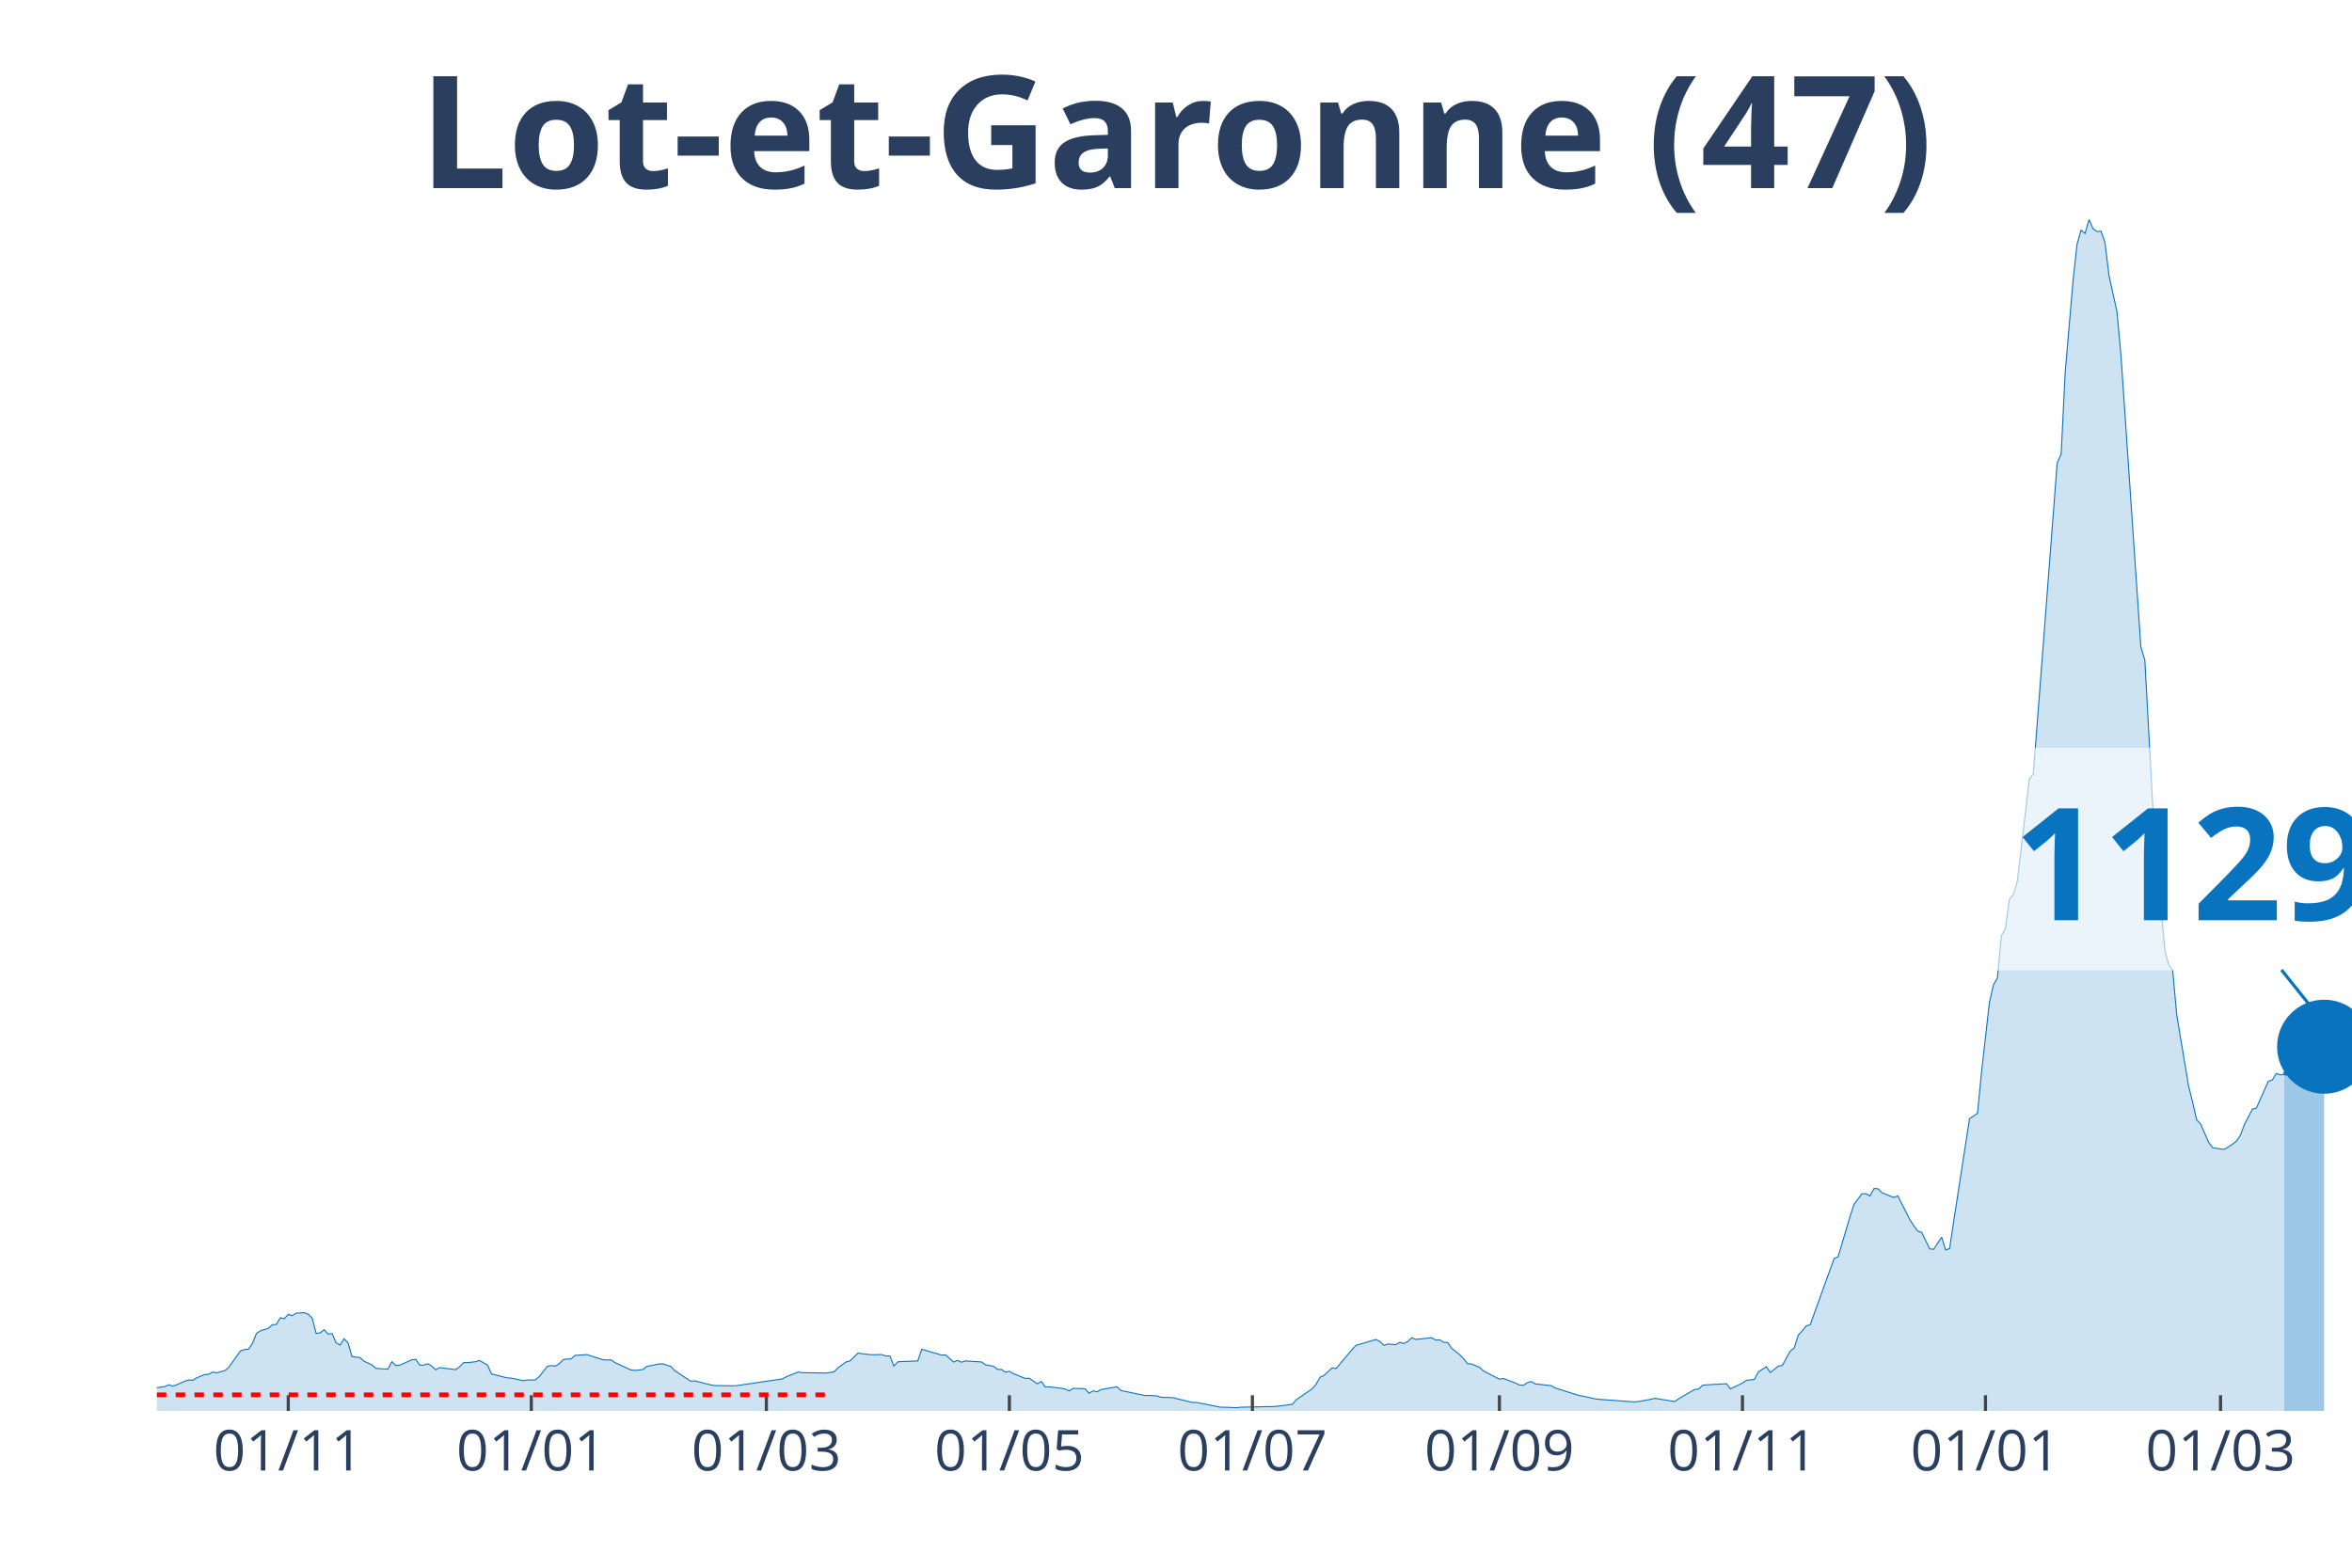
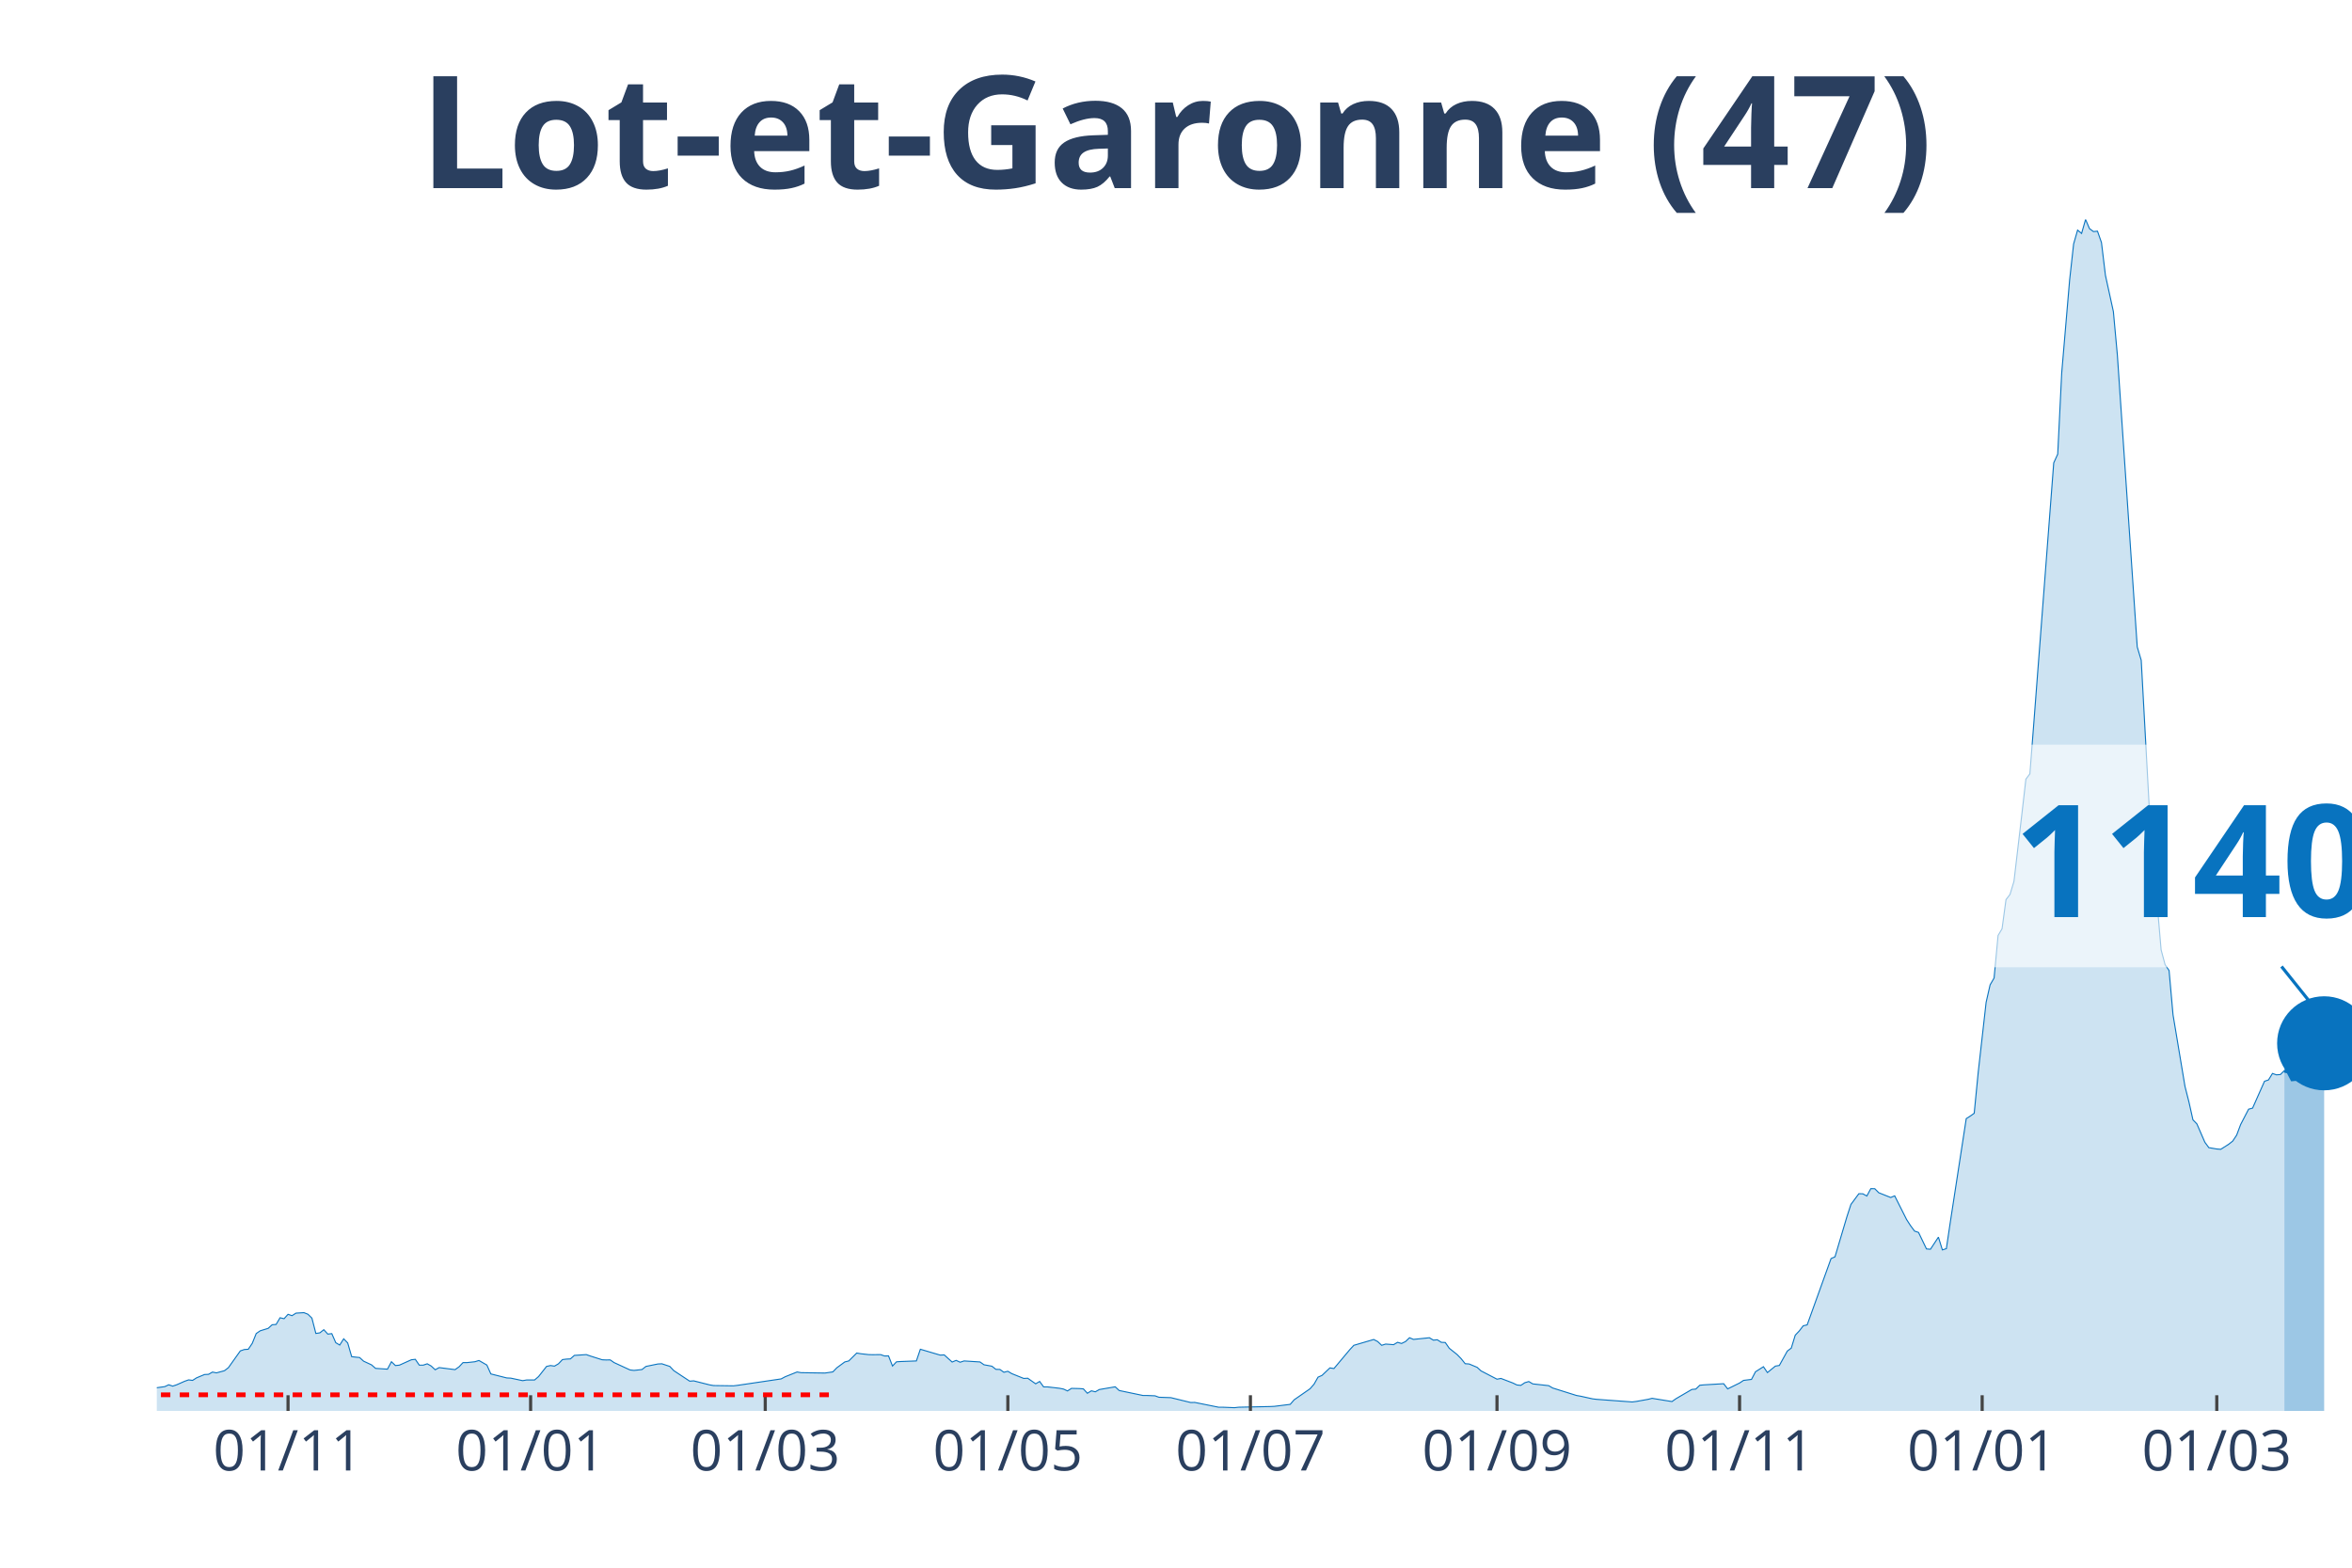
<svg xmlns="http://www.w3.org/2000/svg" class="main-svg" width="1125" height="750" style="" viewBox="0 0 750 500">
  <rect x="0" y="0" width="750" height="500" style="fill: rgb(0, 0, 0); fill-opacity: 0;" />
-   <defs id="defs-e4fae5">
+   <defs id="defs-aa49cf">
    <g class="clips">
-       <clipPath id="clipe4fae5xyplot" class="plotclip">
+       <clipPath id="clipaa49cfxyplot" class="plotclip">
        <rect width="700" height="380" />
      </clipPath>
-       <clipPath class="axesclip" id="clipe4fae5x">
+       <clipPath class="axesclip" id="clipaa49cfx">
        <rect x="50" y="0" width="700" height="500" />
      </clipPath>
-       <clipPath class="axesclip" id="clipe4fae5y">
+       <clipPath class="axesclip" id="clipaa49cfy">
        <rect x="0" y="70" width="750" height="380" />
      </clipPath>
-       <clipPath class="axesclip" id="clipe4fae5xy">
+       <clipPath class="axesclip" id="clipaa49cfxy">
        <rect x="50" y="70" width="700" height="380" />
      </clipPath>
    </g>
    <g class="gradients" />
  </defs>
  <g class="bglayer">
    <rect class="bg" x="50" y="70" width="700" height="380" style="fill: rgb(0, 0, 0); fill-opacity: 0; stroke-width: 0;" />
  </g>
  <g class="layer-below">
    <g class="imagelayer" />
    <g class="shapelayer" />
  </g>
  <g class="cartesianlayer">
    <g class="subplot xy">
      <g class="layer-subplot">
        <g class="shapelayer" />
        <g class="imagelayer" />
      </g>
      <g class="gridlayer">
        <g class="x">
-           <path class="xgrid crisp" transform="translate(91.92,0)" d="M0,70v380" style="stroke: rgb(255, 255, 255); stroke-opacity: 1; stroke-width: 1px;" />
-           <path class="xgrid crisp" transform="translate(169.42,0)" d="M0,70v380" style="stroke: rgb(255, 255, 255); stroke-opacity: 1; stroke-width: 1px;" />
-           <path class="xgrid crisp" transform="translate(244.37,0)" d="M0,70v380" style="stroke: rgb(255, 255, 255); stroke-opacity: 1; stroke-width: 1px;" />
-           <path class="xgrid crisp" transform="translate(321.87,0)" d="M0,70v380" style="stroke: rgb(255, 255, 255); stroke-opacity: 1; stroke-width: 1px;" />
-           <path class="xgrid crisp" transform="translate(399.36,0)" d="M0,70v380" style="stroke: rgb(255, 255, 255); stroke-opacity: 1; stroke-width: 1px;" />
-           <path class="xgrid crisp" transform="translate(478.13,0)" d="M0,70v380" style="stroke: rgb(255, 255, 255); stroke-opacity: 1; stroke-width: 1px;" />
-           <path class="xgrid crisp" transform="translate(555.63,0)" d="M0,70v380" style="stroke: rgb(255, 255, 255); stroke-opacity: 1; stroke-width: 1px;" />
-           <path class="xgrid crisp" transform="translate(633.12,0)" d="M0,70v380" style="stroke: rgb(255, 255, 255); stroke-opacity: 1; stroke-width: 1px;" />
-           <path class="xgrid crisp" transform="translate(708.08,0)" d="M0,70v380" style="stroke: rgb(255, 255, 255); stroke-opacity: 1; stroke-width: 1px;" />
+           <path class="xgrid crisp" transform="translate(91.85,0)" d="M0,70v380" style="stroke: rgb(255, 255, 255); stroke-opacity: 1; stroke-width: 1px;" />
+           <path class="xgrid crisp" transform="translate(169.2,0)" d="M0,70v380" style="stroke: rgb(255, 255, 255); stroke-opacity: 1; stroke-width: 1px;" />
+           <path class="xgrid crisp" transform="translate(244.02,0)" d="M0,70v380" style="stroke: rgb(255, 255, 255); stroke-opacity: 1; stroke-width: 1px;" />
+           <path class="xgrid crisp" transform="translate(321.38,0)" d="M0,70v380" style="stroke: rgb(255, 255, 255); stroke-opacity: 1; stroke-width: 1px;" />
+           <path class="xgrid crisp" transform="translate(398.73,0)" d="M0,70v380" style="stroke: rgb(255, 255, 255); stroke-opacity: 1; stroke-width: 1px;" />
+           <path class="xgrid crisp" transform="translate(477.36,0)" d="M0,70v380" style="stroke: rgb(255, 255, 255); stroke-opacity: 1; stroke-width: 1px;" />
+           <path class="xgrid crisp" transform="translate(554.71,0)" d="M0,70v380" style="stroke: rgb(255, 255, 255); stroke-opacity: 1; stroke-width: 1px;" />
+           <path class="xgrid crisp" transform="translate(632.07,0)" d="M0,70v380" style="stroke: rgb(255, 255, 255); stroke-opacity: 1; stroke-width: 1px;" />
+           <path class="xgrid crisp" transform="translate(706.88,0)" d="M0,70v380" style="stroke: rgb(255, 255, 255); stroke-opacity: 1; stroke-width: 1px;" />
        </g>
        <g class="y" />
      </g>
      <g class="zerolinelayer" />
      <path class="xlines-below" />
      <path class="ylines-below" />
      <g class="overlines-below" />
      <g class="xaxislayer-below" />
      <g class="yaxislayer-below" />
      <g class="overaxes-below" />
-       <g class="plot" transform="translate(50, 70)" clip-path="url('#clipe4fae5xyplot')">
+       <g class="plot" transform="translate(50, 70)" clip-path="url('#clipaa49cfxyplot')">
        <g class="scatterlayer mlayer">
-           <g class="trace scatter traceadf2bb" style="stroke-miterlimit: 2;">
+           <g class="trace scatter trace4eaa56" style="stroke-miterlimit: 2;">
            <g class="fills">
              <g>
-                 <path class="js-fill" d="M678.4,380L-172.78,380L-172.78,379.81L-58.44,378.91L-57.17,378.47L-45.74,374.8L-44.46,374.99L-39.38,374.9L-38.11,374.55L-30.49,373.03L-29.22,373.21L-13.97,373.9L-12.7,373.09L-7.62,373.37L-6.35,373.34L-2.54,373.03L-1.27,372.78L2.54,372.25L3.81,371.66L5.08,372.09L6.35,371.66L8.89,370.54L10.16,370.1L11.43,370.26L12.7,369.45L15.25,368.39L16.52,368.33L17.79,367.61L19.06,367.86L21.6,367.18L22.87,366.21L26.68,360.86L27.95,360.42L29.22,360.33L30.49,358.46L31.76,355.32L33.03,354.45L35.57,353.67L36.84,352.52L38.11,352.42L39.38,350.28L40.65,350.59L41.92,349.19L43.19,349.62L44.46,348.81L47.01,348.66L48.28,349.16L49.55,350.4L50.82,355.29L52.09,355.1L53.36,354.1L54.63,355.5L55.9,355.35L57.17,358.24L58.44,358.99L59.71,357L60.98,358.31L62.25,362.69L63.52,362.85L64.79,362.97L66.06,364.13L68.6,365.31L69.87,366.43L73.68,366.68L74.95,364.31L76.23,365.53L77.5,365.4L81.31,363.69L82.58,363.54L83.85,365.4L85.12,365.4L86.39,364.97L87.66,365.68L88.93,366.87L90.2,366.18L95.28,366.83L96.55,365.93L97.82,364.59L99.09,364.59L101.63,364.31L102.9,363.91L105.44,365.37L106.72,368.2L111.8,369.48L113.07,369.54L116.88,370.35L118.15,370.13L120.69,370.13L121.96,369.04L124.5,365.81L125.77,365.53L127.04,365.71L128.31,364.97L129.58,363.63L130.85,363.47L132.12,363.41L133.39,362.29L137.21,362.04L138.48,362.48L142.29,363.69L143.56,363.75L144.83,363.72L146.1,364.59L151.18,366.93L152.45,367.08L154.99,366.8L156.26,365.81L160.07,365.03L161.34,364.97L163.88,365.81L165.15,367.15L170.24,370.51L171.51,370.41L176.59,371.69L177.86,371.91L184.21,372L185.48,371.85L199.46,369.79L200.73,369.11L204.54,367.58L205.81,367.8L213.43,367.92L214.7,367.74L215.97,367.55L217.24,366.24L219.78,364.38L221.05,364.06L223.59,361.54L224.86,361.76L227.4,362.04L228.68,362.07L231.22,362.04L232.49,362.48L233.76,362.45L235.03,365.68L236.3,364.34L237.57,364.25L242.65,364.06L243.92,360.33L250.27,362.2L251.54,362.13L254.08,364.41L255.35,363.88L256.62,364.47L257.89,364.06L262.98,364.38L264.25,365.28L266.79,365.74L268.06,366.74L269.33,366.77L270.6,367.67L271.87,367.36L273.14,368.11L276.95,369.64L278.22,369.57L280.76,371.35L282.03,370.6L283.3,372.34L284.57,372.34L288.38,372.78L289.66,373.03L290.93,373.62L292.2,372.81L294.74,372.87L296.01,372.97L297.28,374.37L298.55,373.59L299.82,373.9L301.09,373.18L306.17,372.31L307.44,373.49L315.06,375.08L316.33,375.08L318.87,375.18L320.15,375.64L323.96,375.77L325.23,376.08L330.31,377.32L331.58,377.29L339.2,378.82L340.47,378.82L344.28,378.97L345.55,378.82L355.72,378.6L356.99,378.54L362.07,377.91L363.34,376.45L368.42,372.93L369.69,371.47L370.96,369.23L372.23,368.67L374.77,366.27L376.04,366.49L381.13,360.45L382.4,359.08L388.75,357.22L390.02,357.87L391.29,359.08L392.56,358.68L395.1,358.87L396.37,358.12L397.64,358.49L398.91,357.87L400.18,356.66L401.45,357.19L406.53,356.66L407.8,357.43L409.07,357.31L410.34,358.12L411.62,358.18L412.89,360.02L415.43,362.04L416.7,363.35L417.97,364.94L419.24,365.03L421.78,366.09L423.05,367.24L428.13,369.88L429.4,369.64L433.21,371.1L434.48,371.72L435.75,371.85L437.02,371L438.29,370.63L439.56,371.38L444.65,371.94L445.92,372.69L453.54,375.08L454.81,375.3L458.62,376.14L459.89,376.3L471.32,377.14L472.6,376.98L476.41,376.3L477.68,375.98L484.03,377.01L485.3,376.11L490.38,373.15L491.65,373.03L492.92,371.81L494.19,371.69L500.54,371.32L501.81,372.97L505.63,371.1L506.9,370.26L509.44,369.95L510.71,367.52L513.25,365.9L514.52,367.77L517.06,365.71L518.33,365.5L520.87,360.92L522.14,359.96L523.41,355.85L524.68,354.51L525.95,352.86L527.22,352.55L534.85,331.41L536.12,330.85L539.93,318.03L541.2,314.14L543.74,310.72L545.01,310.75L546.28,311.46L547.55,309.1L548.82,309.13L550.09,310.41L553.9,311.93L555.17,311.4L558.98,318.96L560.25,320.93L561.52,322.64L562.79,323.07L565.34,328.33L566.61,328.43L569.15,324.57L570.42,328.64L571.69,328.24L572.96,319.71L578.04,286.78L579.31,285.97L580.58,285.07L581.85,272.06L584.39,249.68L585.66,244.11L586.93,241.93L588.2,228.36L589.47,226.21L590.74,216.91L592.01,215.29L593.28,211.09L595.83,189.46L597.1,178.5L598.37,176.82L599.64,160.48L604.72,94.18L605.99,77.62L607.26,74.85L608.53,48.96L611.07,19.27L612.34,7.81L613.61,3.39L614.88,4.45L616.15,0L617.42,2.93L618.69,3.86L619.96,3.73L621.23,7.35L622.5,17.83L625.05,29.38L626.32,43.23L632.67,136.33L633.94,140.59L636.48,187.21L637.75,203.31L640.29,232.94L641.56,237.67L642.83,239.53L644.1,253.67L647.91,276.48L649.18,281.49L650.45,287.16L651.72,288.46L654.26,294.31L655.54,296.03L658.08,296.46L659.35,296.56L661.89,294.94L663.16,293.94L664.43,292.04L665.7,288.65L668.24,283.76L669.51,283.42L673.32,274.86L674.59,274.43L675.86,272.37L677.13,272.81L678.4,272.71" style="fill: rgb(8, 115, 191); fill-opacity: 0.2; stroke-width: 0;" />
+                 <path class="js-fill" d="M678.44,380L-172.46,380L-172.46,379.81L-58.33,378.91L-57.07,378.47L-45.65,374.8L-44.38,374.99L-39.31,374.9L-38.04,374.55L-30.43,373.03L-29.17,373.21L-13.95,373.9L-12.68,373.09L-7.61,373.37L-6.34,373.34L-2.54,373.03L-1.27,372.78L2.54,372.25L3.8,371.66L5.07,372.09L6.34,371.66L8.88,370.54L10.14,370.1L11.41,370.26L12.68,369.45L15.22,368.39L16.49,368.33L17.75,367.61L19.02,367.86L21.56,367.18L22.83,366.21L26.63,360.86L27.9,360.42L29.17,360.33L30.43,358.46L31.7,355.32L32.97,354.45L35.51,353.67L36.78,352.52L38.04,352.42L39.31,350.28L40.58,350.59L41.85,349.19L43.12,349.62L44.38,348.81L46.92,348.66L48.19,349.16L49.46,350.4L50.72,355.29L51.99,355.1L53.26,354.1L54.53,355.5L55.8,355.35L57.07,358.24L58.33,358.99L59.6,357L60.87,358.31L62.14,362.69L63.41,362.85L64.67,362.97L65.94,364.13L68.48,365.31L69.75,366.43L73.55,366.68L74.82,364.31L76.09,365.53L77.36,365.4L81.16,363.69L82.43,363.54L83.7,365.4L84.96,365.4L86.23,364.97L87.5,365.68L88.77,366.87L90.04,366.18L95.11,366.83L96.38,365.93L97.64,364.59L98.91,364.59L101.45,364.31L102.72,363.91L105.25,365.37L106.52,368.2L111.59,369.48L112.86,369.54L116.67,370.35L117.93,370.13L120.47,370.13L121.74,369.04L124.28,365.81L125.54,365.53L126.81,365.71L128.08,364.97L129.35,363.63L130.62,363.47L131.88,363.41L133.15,362.29L136.96,362.04L138.22,362.48L142.03,363.69L143.3,363.75L144.57,363.72L145.83,364.59L150.91,366.93L152.17,367.08L154.71,366.8L155.98,365.81L159.78,365.03L161.05,364.97L163.59,365.81L164.86,367.15L169.93,370.51L171.2,370.41L176.27,371.69L177.54,371.91L183.88,372L185.14,371.85L199.09,369.79L200.36,369.11L204.17,367.58L205.43,367.8L213.04,367.92L214.31,367.74L215.58,367.55L216.85,366.24L219.38,364.38L220.65,364.06L223.19,361.54L224.46,361.76L226.99,362.04L228.26,362.07L230.8,362.04L232.07,362.48L233.33,362.45L234.6,365.68L235.87,364.34L237.14,364.25L242.21,364.06L243.48,360.33L249.82,362.2L251.09,362.13L253.62,364.41L254.89,363.88L256.16,364.47L257.43,364.06L262.5,364.38L263.77,365.28L266.3,365.74L267.57,366.74L268.84,366.77L270.11,367.67L271.38,367.36L272.64,368.11L276.45,369.64L277.72,369.57L280.25,371.35L281.52,370.6L282.79,372.34L284.06,372.34L287.86,372.78L289.13,373.03L290.4,373.62L291.67,372.81L294.2,372.87L295.47,372.97L296.74,374.37L298.01,373.59L299.28,373.9L300.54,373.18L305.62,372.31L306.88,373.49L314.49,375.08L315.76,375.08L318.3,375.18L319.57,375.64L323.37,375.77L324.64,376.08L329.71,377.32L330.98,377.29L338.59,378.82L339.86,378.82L343.66,378.97L344.93,378.82L355.07,378.6L356.34,378.54L361.41,377.91L362.68,376.45L367.75,372.93L369.02,371.47L370.29,369.23L371.56,368.67L374.09,366.27L375.36,366.49L380.43,360.45L381.7,359.08L388.04,357.22L389.31,357.87L390.58,359.08L391.85,358.68L394.38,358.87L395.65,358.12L396.92,358.49L398.19,357.87L399.46,356.66L400.72,357.19L405.8,356.66L407.07,357.43L408.33,357.31L409.6,358.12L410.87,358.18L412.14,360.02L414.67,362.04L415.94,363.35L417.21,364.94L418.48,365.03L421.01,366.09L422.28,367.24L427.36,369.88L428.62,369.64L432.43,371.1L433.7,371.72L434.96,371.85L436.23,371L437.5,370.63L438.77,371.38L443.84,371.94L445.11,372.69L452.72,375.08L453.99,375.3L457.79,376.14L459.06,376.3L470.47,377.14L471.74,376.98L475.54,376.3L476.81,375.98L483.15,377.01L484.42,376.11L489.49,373.15L490.76,373.03L492.03,371.81L493.3,371.69L499.64,371.32L500.91,372.97L504.71,371.1L505.98,370.26L508.51,369.95L509.78,367.52L512.32,365.9L513.59,367.77L516.12,365.71L517.39,365.5L519.93,360.92L521.2,359.96L522.46,355.85L523.73,354.51L525,352.86L526.27,352.55L533.88,331.41L535.14,330.85L538.95,318.03L540.22,314.14L542.75,310.72L544.02,310.75L545.29,311.46L546.56,309.1L547.83,309.13L549.09,310.41L552.9,311.93L554.17,311.4L557.97,318.96L559.24,320.93L560.51,322.64L561.78,323.07L564.31,328.33L565.58,328.43L568.12,324.57L569.38,328.64L570.65,328.24L571.92,319.71L576.99,286.78L578.26,285.97L579.53,285.07L580.8,272.06L583.33,249.68L584.6,244.11L585.87,241.93L587.14,228.36L588.41,226.21L589.67,216.91L590.94,215.29L592.21,211.09L594.75,189.46L596.01,178.5L597.28,176.82L598.55,160.48L603.62,94.18L604.89,77.62L606.16,74.85L607.43,48.96L609.96,19.27L611.23,7.81L612.5,3.39L613.77,4.45L615.04,0L616.3,2.93L617.57,3.86L618.84,3.73L620.11,7.35L621.38,17.83L623.91,29.38L625.18,43.23L631.52,136.33L632.79,140.59L635.33,187.21L636.59,203.31L639.13,232.94L640.4,237.67L641.67,239.53L642.93,253.67L646.74,276.48L648.01,281.49L649.28,287.16L650.54,288.46L653.08,294.31L654.35,296.03L656.88,296.46L658.15,296.56L660.69,294.94L661.96,293.94L663.22,292.04L664.49,288.65L667.03,283.76L668.3,283.42L672.1,274.86L673.37,274.43L674.64,272.37L675.91,272.81L677.17,272.71L678.44,271.44" style="fill: rgb(8, 115, 191); fill-opacity: 0.2; stroke-width: 0;" />
              </g>
            </g>
            <g class="errorbars" />
            <g class="lines">
-               <path class="js-line" d="M-172.78,379.81L-58.44,378.91L-57.17,378.47L-45.74,374.8L-44.46,374.99L-39.38,374.9L-38.11,374.55L-30.49,373.03L-29.22,373.21L-13.97,373.9L-12.7,373.09L-7.62,373.37L-6.35,373.34L-2.54,373.03L-1.27,372.78L2.54,372.25L3.81,371.66L5.08,372.09L6.35,371.66L8.89,370.54L10.16,370.1L11.43,370.26L12.7,369.45L15.25,368.39L16.52,368.33L17.79,367.61L19.06,367.86L21.6,367.18L22.87,366.21L26.68,360.86L27.95,360.42L29.22,360.33L30.49,358.46L31.76,355.32L33.03,354.45L35.57,353.67L36.84,352.52L38.11,352.42L39.38,350.28L40.65,350.59L41.92,349.19L43.19,349.62L44.46,348.81L47.01,348.66L48.28,349.16L49.55,350.4L50.82,355.29L52.09,355.1L53.36,354.1L54.63,355.5L55.9,355.35L57.17,358.24L58.44,358.99L59.71,357L60.98,358.31L62.25,362.69L63.52,362.85L64.79,362.97L66.06,364.13L68.6,365.31L69.87,366.43L73.68,366.68L74.95,364.31L76.23,365.53L77.5,365.4L81.31,363.69L82.58,363.54L83.85,365.4L85.12,365.4L86.39,364.97L87.66,365.68L88.93,366.87L90.2,366.18L95.28,366.83L96.55,365.93L97.82,364.59L99.09,364.59L101.63,364.31L102.9,363.91L105.44,365.37L106.72,368.2L111.8,369.48L113.07,369.54L116.88,370.35L118.15,370.13L120.69,370.13L121.96,369.04L124.5,365.81L125.77,365.53L127.04,365.71L128.31,364.97L129.58,363.63L130.85,363.47L132.12,363.41L133.39,362.29L137.21,362.04L138.48,362.48L142.29,363.69L143.56,363.75L144.83,363.72L146.1,364.59L151.18,366.93L152.45,367.08L154.99,366.8L156.26,365.81L160.07,365.03L161.34,364.97L163.88,365.81L165.15,367.15L170.24,370.51L171.51,370.41L176.59,371.69L177.86,371.91L184.21,372L185.48,371.85L199.46,369.79L200.73,369.11L204.54,367.58L205.81,367.8L213.43,367.92L214.7,367.74L215.97,367.55L217.24,366.24L219.78,364.38L221.05,364.06L223.59,361.54L224.86,361.76L227.4,362.04L228.68,362.07L231.22,362.04L232.49,362.48L233.76,362.45L235.03,365.68L236.3,364.34L237.57,364.25L242.65,364.06L243.92,360.33L250.27,362.2L251.54,362.13L254.08,364.41L255.35,363.88L256.62,364.47L257.89,364.06L262.98,364.38L264.25,365.28L266.79,365.74L268.06,366.74L269.33,366.77L270.6,367.67L271.87,367.36L273.14,368.11L276.95,369.64L278.22,369.57L280.76,371.35L282.03,370.6L283.3,372.34L284.57,372.34L288.38,372.78L289.66,373.03L290.93,373.62L292.2,372.81L294.74,372.87L296.01,372.97L297.28,374.37L298.55,373.59L299.82,373.9L301.09,373.18L306.17,372.31L307.44,373.49L315.06,375.08L316.33,375.08L318.87,375.18L320.15,375.64L323.96,375.77L325.23,376.08L330.31,377.32L331.58,377.29L339.2,378.82L340.47,378.82L344.28,378.97L345.55,378.82L355.72,378.6L356.99,378.54L362.07,377.91L363.34,376.45L368.42,372.93L369.69,371.47L370.96,369.23L372.23,368.67L374.77,366.27L376.04,366.49L381.13,360.45L382.4,359.08L388.75,357.22L390.02,357.87L391.29,359.08L392.56,358.68L395.1,358.87L396.37,358.12L397.64,358.49L398.91,357.87L400.18,356.66L401.45,357.19L406.53,356.66L407.8,357.43L409.07,357.31L410.34,358.12L411.62,358.18L412.89,360.02L415.43,362.04L416.7,363.35L417.97,364.94L419.24,365.03L421.78,366.09L423.05,367.24L428.13,369.88L429.4,369.64L433.21,371.1L434.48,371.72L435.75,371.85L437.02,371L438.29,370.63L439.56,371.38L444.65,371.94L445.92,372.69L453.54,375.08L454.81,375.3L458.62,376.14L459.89,376.3L471.32,377.14L472.6,376.98L476.41,376.3L477.68,375.98L484.03,377.01L485.3,376.11L490.38,373.15L491.65,373.03L492.92,371.81L494.19,371.69L500.54,371.32L501.81,372.97L505.63,371.1L506.9,370.26L509.44,369.95L510.71,367.52L513.25,365.9L514.52,367.77L517.06,365.71L518.33,365.5L520.87,360.92L522.14,359.96L523.41,355.85L524.68,354.51L525.95,352.86L527.22,352.55L534.85,331.41L536.12,330.85L539.93,318.03L541.2,314.14L543.74,310.72L545.01,310.75L546.28,311.46L547.55,309.1L548.82,309.13L550.09,310.41L553.9,311.93L555.17,311.4L558.98,318.96L560.25,320.93L561.52,322.64L562.79,323.07L565.34,328.33L566.61,328.43L569.15,324.57L570.42,328.64L571.69,328.24L572.96,319.71L578.04,286.78L579.31,285.97L580.58,285.07L581.85,272.06L584.39,249.68L585.66,244.11L586.93,241.93L588.2,228.36L589.47,226.21L590.74,216.91L592.01,215.29L593.28,211.09L595.83,189.46L597.1,178.5L598.37,176.82L599.64,160.48L604.72,94.18L605.99,77.62L607.26,74.85L608.53,48.96L611.07,19.27L612.34,7.81L613.61,3.39L614.88,4.45L616.15,0L617.42,2.93L618.69,3.86L619.96,3.73L621.23,7.35L622.5,17.83L625.05,29.38L626.32,43.23L632.67,136.33L633.94,140.59L636.48,187.21L637.75,203.31L640.29,232.94L641.56,237.67L642.83,239.53L644.1,253.67L647.91,276.48L649.18,281.49L650.45,287.16L651.72,288.46L654.26,294.31L655.54,296.03L658.08,296.46L659.35,296.56L661.89,294.94L663.16,293.94L664.43,292.04L665.7,288.65L668.24,283.76L669.51,283.42L673.32,274.86L674.59,274.43L675.86,272.37L677.13,272.81L678.4,272.71" style="vector-effect: non-scaling-stroke; fill: none; stroke: rgb(8, 115, 191); stroke-opacity: 1; stroke-width: 0.5px; opacity: 1;" />
+               <path class="js-line" d="M-172.46,379.81L-58.33,378.91L-57.07,378.47L-45.65,374.8L-44.38,374.99L-39.31,374.9L-38.04,374.55L-30.43,373.03L-29.17,373.21L-13.95,373.9L-12.68,373.09L-7.61,373.37L-6.34,373.34L-2.54,373.03L-1.27,372.78L2.54,372.25L3.8,371.66L5.07,372.09L6.34,371.66L8.88,370.54L10.14,370.1L11.41,370.26L12.68,369.45L15.22,368.39L16.49,368.33L17.75,367.61L19.02,367.86L21.56,367.18L22.83,366.21L26.63,360.86L27.9,360.42L29.17,360.33L30.43,358.46L31.7,355.32L32.97,354.45L35.51,353.67L36.78,352.52L38.04,352.42L39.31,350.28L40.58,350.59L41.85,349.19L43.12,349.62L44.38,348.81L46.92,348.66L48.19,349.16L49.46,350.4L50.72,355.29L51.99,355.1L53.26,354.1L54.53,355.5L55.8,355.35L57.07,358.24L58.33,358.99L59.6,357L60.87,358.31L62.14,362.69L63.41,362.85L64.67,362.97L65.94,364.13L68.48,365.31L69.75,366.43L73.55,366.68L74.82,364.31L76.09,365.53L77.36,365.4L81.16,363.69L82.43,363.54L83.7,365.4L84.96,365.4L86.23,364.97L87.5,365.68L88.77,366.87L90.04,366.18L95.11,366.83L96.38,365.93L97.64,364.59L98.91,364.59L101.45,364.31L102.72,363.91L105.25,365.37L106.52,368.2L111.59,369.48L112.86,369.54L116.67,370.35L117.93,370.13L120.47,370.13L121.74,369.04L124.28,365.81L125.54,365.53L126.81,365.71L128.08,364.97L129.35,363.63L130.62,363.47L131.88,363.41L133.15,362.29L136.96,362.04L138.22,362.48L142.03,363.69L143.3,363.75L144.57,363.72L145.83,364.59L150.91,366.93L152.17,367.08L154.71,366.8L155.98,365.81L159.78,365.03L161.05,364.97L163.59,365.81L164.86,367.15L169.93,370.51L171.2,370.41L176.27,371.69L177.54,371.91L183.88,372L185.14,371.85L199.09,369.79L200.36,369.11L204.17,367.58L205.43,367.8L213.04,367.92L214.31,367.74L215.58,367.55L216.85,366.24L219.38,364.38L220.65,364.06L223.19,361.54L224.46,361.76L226.99,362.04L228.26,362.07L230.8,362.04L232.07,362.48L233.33,362.45L234.6,365.68L235.87,364.34L237.14,364.25L242.21,364.06L243.48,360.33L249.82,362.2L251.09,362.13L253.62,364.41L254.89,363.88L256.16,364.47L257.43,364.06L262.5,364.38L263.77,365.28L266.3,365.74L267.57,366.74L268.84,366.77L270.11,367.67L271.38,367.36L272.64,368.11L276.45,369.64L277.72,369.57L280.25,371.35L281.52,370.6L282.79,372.34L284.06,372.34L287.86,372.78L289.13,373.03L290.4,373.62L291.67,372.81L294.2,372.87L295.47,372.97L296.74,374.37L298.01,373.59L299.28,373.9L300.54,373.18L305.62,372.31L306.88,373.49L314.49,375.08L315.76,375.08L318.3,375.18L319.57,375.64L323.37,375.77L324.64,376.08L329.71,377.32L330.98,377.29L338.59,378.82L339.86,378.82L343.66,378.97L344.93,378.82L355.07,378.6L356.34,378.54L361.41,377.91L362.68,376.45L367.75,372.93L369.02,371.47L370.29,369.23L371.56,368.67L374.09,366.27L375.36,366.49L380.43,360.45L381.7,359.08L388.04,357.22L389.31,357.87L390.58,359.08L391.85,358.68L394.38,358.87L395.65,358.12L396.92,358.49L398.19,357.87L399.46,356.66L400.72,357.19L405.8,356.66L407.07,357.43L408.33,357.31L409.6,358.12L410.87,358.18L412.14,360.02L414.67,362.04L415.94,363.35L417.21,364.94L418.48,365.03L421.01,366.09L422.28,367.24L427.36,369.88L428.62,369.64L432.43,371.1L433.7,371.72L434.96,371.85L436.23,371L437.5,370.63L438.77,371.38L443.84,371.94L445.11,372.69L452.72,375.08L453.99,375.3L457.79,376.14L459.06,376.3L470.47,377.14L471.74,376.98L475.54,376.3L476.81,375.98L483.15,377.01L484.42,376.11L489.49,373.15L490.76,373.03L492.03,371.81L493.3,371.69L499.64,371.32L500.91,372.97L504.71,371.1L505.98,370.26L508.51,369.95L509.78,367.52L512.32,365.9L513.59,367.77L516.12,365.71L517.39,365.5L519.93,360.92L521.2,359.96L522.46,355.85L523.73,354.51L525,352.86L526.27,352.55L533.88,331.41L535.14,330.85L538.95,318.03L540.22,314.14L542.75,310.72L544.02,310.75L545.29,311.46L546.56,309.1L547.83,309.13L549.09,310.41L552.9,311.93L554.17,311.4L557.97,318.96L559.24,320.93L560.51,322.64L561.78,323.07L564.31,328.33L565.58,328.43L568.12,324.57L569.38,328.64L570.65,328.24L571.92,319.71L576.99,286.78L578.26,285.97L579.53,285.07L580.8,272.06L583.33,249.68L584.6,244.11L585.87,241.93L587.14,228.36L588.41,226.21L589.67,216.91L590.94,215.29L592.21,211.09L594.75,189.46L596.01,178.5L597.28,176.82L598.55,160.48L603.62,94.18L604.89,77.62L606.16,74.85L607.43,48.96L609.96,19.27L611.23,7.81L612.5,3.39L613.77,4.45L615.04,0L616.3,2.93L617.57,3.86L618.84,3.73L620.11,7.35L621.38,17.83L623.91,29.38L625.18,43.23L631.52,136.33L632.79,140.59L635.33,187.21L636.59,203.31L639.13,232.94L640.4,237.67L641.67,239.53L642.93,253.67L646.74,276.48L648.01,281.49L649.28,287.16L650.54,288.46L653.08,294.31L654.35,296.03L656.88,296.46L658.15,296.56L660.69,294.94L661.96,293.94L663.22,292.04L664.49,288.65L667.03,283.76L668.3,283.42L672.1,274.86L673.37,274.43L674.64,272.37L675.91,272.81L677.17,272.71L678.44,271.44" style="vector-effect: non-scaling-stroke; fill: none; stroke: rgb(8, 115, 191); stroke-opacity: 1; stroke-width: 0.5px; opacity: 1;" />
            </g>
            <g class="points" />
            <g class="text" />
          </g>
-           <g class="trace scatter traced81350" style="stroke-miterlimit: 2;">
+           <g class="trace scatter trace6a7517" style="stroke-miterlimit: 2;">
            <g class="fills">
              <g>
-                 <path class="js-fill" d="M691.11,380L678.4,380L678.4,272.71L679.67,271.44L680.94,271.72L682.21,274.18L683.48,274.02L687.3,273.71L688.57,271.25L691.11,263.84" style="fill: rgb(8, 115, 191); fill-opacity: 0.4; stroke-width: 0;" />
+                 <path class="js-fill" d="M691.12,380L678.44,380L678.44,271.44L679.71,271.72L680.98,274.18L686.05,273.71L687.32,271.22L689.86,263.81L691.12,262.75" style="fill: rgb(8, 115, 191); fill-opacity: 0.4; stroke-width: 0;" />
              </g>
            </g>
            <g class="errorbars" />
            <g class="lines">
-               <path class="js-line" d="M678.4,272.71L679.67,271.44L680.94,271.72L682.21,274.18L683.48,274.02L687.3,273.71L688.57,271.25L691.11,263.84" style="vector-effect: non-scaling-stroke; fill: none; stroke: rgb(8, 115, 191); stroke-opacity: 1; stroke-width: 2px; opacity: 1;" />
+               <path class="js-line" d="M678.44,271.44L679.71,271.72L680.98,274.18L686.05,273.71L687.32,271.22L689.86,263.81L691.12,262.75" style="vector-effect: non-scaling-stroke; fill: none; stroke: rgb(8, 115, 191); stroke-opacity: 1; stroke-width: 2px; opacity: 1;" />
            </g>
            <g class="points" />
            <g class="text" />
          </g>
-           <g class="trace scatter trace2a0889" style="stroke-miterlimit: 2; opacity: 1;">
+           <g class="trace scatter tracebaf30c" style="stroke-miterlimit: 2; opacity: 1;">
            <g class="fills" />
            <g class="errorbars" />
            <g class="lines" />
            <g class="points">
-               <path class="point" transform="translate(691.11,263.84)" d="M15,0A15,15 0 1,1 0,-15A15,15 0 0,1 15,0Z" style="opacity: 1; stroke-width: 0px; fill: rgb(8, 115, 191); fill-opacity: 1;" />
+               <path class="point" transform="translate(691.12,262.75)" d="M15,0A15,15 0 1,1 0,-15A15,15 0 0,1 15,0Z" style="opacity: 1; stroke-width: 0px; fill: rgb(8, 115, 191); fill-opacity: 1;" />
            </g>
            <g class="text" />
          </g>
        </g>
      </g>
      <g class="overplot" />
      <path class="xlines-above crisp" style="fill: none; stroke-width: 1px; stroke: rgb(0, 0, 0); stroke-opacity: 0;" d="" />
      <path class="ylines-above crisp" style="fill: none;" d="M0,0" />
      <g class="overlines-above" />
      <g class="xaxislayer-above">
-         <path class="xtick ticks crisp" d="M0,450v-5" transform="translate(91.92,0)" style="stroke: rgb(68, 68, 68); stroke-opacity: 1; stroke-width: 1px;" />
-         <path class="xtick ticks crisp" d="M0,450v-5" transform="translate(169.42,0)" style="stroke: rgb(68, 68, 68); stroke-opacity: 1; stroke-width: 1px;" />
-         <path class="xtick ticks crisp" d="M0,450v-5" transform="translate(244.37,0)" style="stroke: rgb(68, 68, 68); stroke-opacity: 1; stroke-width: 1px;" />
-         <path class="xtick ticks crisp" d="M0,450v-5" transform="translate(321.87,0)" style="stroke: rgb(68, 68, 68); stroke-opacity: 1; stroke-width: 1px;" />
-         <path class="xtick ticks crisp" d="M0,450v-5" transform="translate(399.36,0)" style="stroke: rgb(68, 68, 68); stroke-opacity: 1; stroke-width: 1px;" />
-         <path class="xtick ticks crisp" d="M0,450v-5" transform="translate(478.13,0)" style="stroke: rgb(68, 68, 68); stroke-opacity: 1; stroke-width: 1px;" />
-         <path class="xtick ticks crisp" d="M0,450v-5" transform="translate(555.63,0)" style="stroke: rgb(68, 68, 68); stroke-opacity: 1; stroke-width: 1px;" />
-         <path class="xtick ticks crisp" d="M0,450v-5" transform="translate(633.12,0)" style="stroke: rgb(68, 68, 68); stroke-opacity: 1; stroke-width: 1px;" />
-         <path class="xtick ticks crisp" d="M0,450v-5" transform="translate(708.08,0)" style="stroke: rgb(68, 68, 68); stroke-opacity: 1; stroke-width: 1px;" />
+         <path class="xtick ticks crisp" d="M0,450v-5" transform="translate(91.85,0)" style="stroke: rgb(68, 68, 68); stroke-opacity: 1; stroke-width: 1px;" />
+         <path class="xtick ticks crisp" d="M0,450v-5" transform="translate(169.2,0)" style="stroke: rgb(68, 68, 68); stroke-opacity: 1; stroke-width: 1px;" />
+         <path class="xtick ticks crisp" d="M0,450v-5" transform="translate(244.02,0)" style="stroke: rgb(68, 68, 68); stroke-opacity: 1; stroke-width: 1px;" />
+         <path class="xtick ticks crisp" d="M0,450v-5" transform="translate(321.38,0)" style="stroke: rgb(68, 68, 68); stroke-opacity: 1; stroke-width: 1px;" />
+         <path class="xtick ticks crisp" d="M0,450v-5" transform="translate(398.73,0)" style="stroke: rgb(68, 68, 68); stroke-opacity: 1; stroke-width: 1px;" />
+         <path class="xtick ticks crisp" d="M0,450v-5" transform="translate(477.36,0)" style="stroke: rgb(68, 68, 68); stroke-opacity: 1; stroke-width: 1px;" />
+         <path class="xtick ticks crisp" d="M0,450v-5" transform="translate(554.71,0)" style="stroke: rgb(68, 68, 68); stroke-opacity: 1; stroke-width: 1px;" />
+         <path class="xtick ticks crisp" d="M0,450v-5" transform="translate(632.07,0)" style="stroke: rgb(68, 68, 68); stroke-opacity: 1; stroke-width: 1px;" />
+         <path class="xtick ticks crisp" d="M0,450v-5" transform="translate(706.88,0)" style="stroke: rgb(68, 68, 68); stroke-opacity: 1; stroke-width: 1px;" />
        <g class="xtick">
-           <text text-anchor="middle" x="0" y="469" transform="translate(91.92,0)" style="font-family: 'Open Sans', verdana, arial, sans-serif; font-size: 18px; fill: rgb(42, 63, 95); fill-opacity: 1; white-space: pre;">01/11</text>
+           <text text-anchor="middle" x="0" y="469" transform="translate(91.85,0)" style="font-family: 'Open Sans', verdana, arial, sans-serif; font-size: 18px; fill: rgb(42, 63, 95); fill-opacity: 1; white-space: pre;">01/11</text>
        </g>
        <g class="xtick">
-           <text text-anchor="middle" x="0" y="469" transform="translate(169.42,0)" style="font-family: 'Open Sans', verdana, arial, sans-serif; font-size: 18px; fill: rgb(42, 63, 95); fill-opacity: 1; white-space: pre;">01/01</text>
+           <text text-anchor="middle" x="0" y="469" transform="translate(169.2,0)" style="font-family: 'Open Sans', verdana, arial, sans-serif; font-size: 18px; fill: rgb(42, 63, 95); fill-opacity: 1; white-space: pre;">01/01</text>
        </g>
        <g class="xtick">
-           <text text-anchor="middle" x="0" y="469" transform="translate(244.37,0)" style="font-family: 'Open Sans', verdana, arial, sans-serif; font-size: 18px; fill: rgb(42, 63, 95); fill-opacity: 1; white-space: pre;">01/03</text>
+           <text text-anchor="middle" x="0" y="469" transform="translate(244.02,0)" style="font-family: 'Open Sans', verdana, arial, sans-serif; font-size: 18px; fill: rgb(42, 63, 95); fill-opacity: 1; white-space: pre;">01/03</text>
        </g>
        <g class="xtick">
-           <text text-anchor="middle" x="0" y="469" transform="translate(321.87,0)" style="font-family: 'Open Sans', verdana, arial, sans-serif; font-size: 18px; fill: rgb(42, 63, 95); fill-opacity: 1; white-space: pre;">01/05</text>
+           <text text-anchor="middle" x="0" y="469" transform="translate(321.38,0)" style="font-family: 'Open Sans', verdana, arial, sans-serif; font-size: 18px; fill: rgb(42, 63, 95); fill-opacity: 1; white-space: pre;">01/05</text>
        </g>
        <g class="xtick">
-           <text text-anchor="middle" x="0" y="469" transform="translate(399.36,0)" style="font-family: 'Open Sans', verdana, arial, sans-serif; font-size: 18px; fill: rgb(42, 63, 95); fill-opacity: 1; white-space: pre;">01/07</text>
+           <text text-anchor="middle" x="0" y="469" transform="translate(398.73,0)" style="font-family: 'Open Sans', verdana, arial, sans-serif; font-size: 18px; fill: rgb(42, 63, 95); fill-opacity: 1; white-space: pre;">01/07</text>
        </g>
        <g class="xtick">
-           <text text-anchor="middle" x="0" y="469" transform="translate(478.13,0)" style="font-family: 'Open Sans', verdana, arial, sans-serif; font-size: 18px; fill: rgb(42, 63, 95); fill-opacity: 1; white-space: pre;">01/09</text>
+           <text text-anchor="middle" x="0" y="469" transform="translate(477.36,0)" style="font-family: 'Open Sans', verdana, arial, sans-serif; font-size: 18px; fill: rgb(42, 63, 95); fill-opacity: 1; white-space: pre;">01/09</text>
        </g>
        <g class="xtick">
-           <text text-anchor="middle" x="0" y="469" transform="translate(555.63,0)" style="font-family: 'Open Sans', verdana, arial, sans-serif; font-size: 18px; fill: rgb(42, 63, 95); fill-opacity: 1; white-space: pre;">01/11</text>
+           <text text-anchor="middle" x="0" y="469" transform="translate(554.71,0)" style="font-family: 'Open Sans', verdana, arial, sans-serif; font-size: 18px; fill: rgb(42, 63, 95); fill-opacity: 1; white-space: pre;">01/11</text>
        </g>
        <g class="xtick">
-           <text text-anchor="middle" x="0" y="469" transform="translate(633.12,0)" style="font-family: 'Open Sans', verdana, arial, sans-serif; font-size: 18px; fill: rgb(42, 63, 95); fill-opacity: 1; white-space: pre;">01/01</text>
+           <text text-anchor="middle" x="0" y="469" transform="translate(632.07,0)" style="font-family: 'Open Sans', verdana, arial, sans-serif; font-size: 18px; fill: rgb(42, 63, 95); fill-opacity: 1; white-space: pre;">01/01</text>
        </g>
        <g class="xtick">
-           <text text-anchor="middle" x="0" y="469" transform="translate(708.08,0)" style="font-family: 'Open Sans', verdana, arial, sans-serif; font-size: 18px; fill: rgb(42, 63, 95); fill-opacity: 1; white-space: pre;">01/03</text>
+           <text text-anchor="middle" x="0" y="469" transform="translate(706.88,0)" style="font-family: 'Open Sans', verdana, arial, sans-serif; font-size: 18px; fill: rgb(42, 63, 95); fill-opacity: 1; white-space: pre;">01/03</text>
        </g>
      </g>
      <g class="yaxislayer-above" />
      <g class="overaxes-above" />
    </g>
  </g>
  <g class="polarlayer" />
  <g class="ternarylayer" />
  <g class="geolayer" />
  <g class="funnelarealayer" />
  <g class="pielayer" />
  <g class="treemaplayer" />
  <g class="sunburstlayer" />
  <g class="glimages" />
-   <defs id="topdefs-e4fae5">
+   <defs id="topdefs-aa49cf">
    <g class="clips" />
  </defs>
  <g class="layer-above">
    <g class="imagelayer" />
    <g class="shapelayer">
-       <path data-index="0" fill-rule="evenodd" d="M-663.97,444.86L264.7,444.86" clip-path="url('#clipe4fae5xy')" style="opacity: 1; stroke: rgb(255, 0, 0); stroke-opacity: 1; fill: rgb(0, 0, 0); fill-opacity: 0; stroke-dasharray: 3px, 3px; stroke-width: 1.5px;" />
+       <path data-index="0" fill-rule="evenodd" d="M-662.68,444.86L264.31,444.86" clip-path="url('#clipaa49cfxy')" style="opacity: 1; stroke: rgb(255, 0, 0); stroke-opacity: 1; fill: rgb(0, 0, 0); fill-opacity: 0; stroke-dasharray: 3px, 3px; stroke-width: 1.5px;" />
    </g>
  </g>
  <g class="infolayer">
    <g class="g-gtitle">
      <text class="gtitle" x="375" y="25" text-anchor="middle" dy="0.7em" style="font-family: 'Open Sans', verdana, arial, sans-serif; font-size: 50px; fill: rgb(42, 63, 95); opacity: 1; font-weight: normal; white-space: pre;">
        <tspan style="font-weight:bold">Lot-et-Garonne (47)</tspan>
      </text>
    </g>
    <g class="g-xtitle" />
    <g class="annotation" data-index="0" style="opacity: 1;">
-       <g class="annotation-text-g" transform="rotate(0,699.11,273.84)">
-         <g class="cursor-pointer" transform="translate(627, 238)">
+       <g class="annotation-text-g" transform="rotate(0,699.12,272.75)">
+         <g class="cursor-pointer" transform="translate(627, 237)">
          <rect class="bg" x="0.5" y="0.5" width="143" height="71" style="stroke-width: 1px; stroke: rgb(0, 0, 0); stroke-opacity: 0; fill: rgb(255, 255, 255); fill-opacity: 0.6;" />
          <text class="annotation-text" text-anchor="middle" x="72.078" y="55.5" style="font-family: 'Open Sans', verdana, arial, sans-serif; font-size: 50px; fill: rgb(8, 115, 191); fill-opacity: 1; white-space: pre;">
-             <tspan style="font-weight:bold">1129 </tspan>
+             <tspan style="font-weight:bold">1140 </tspan>
          </text>
        </g>
      </g>
      <g class="annotation-arrow-g" style="opacity: 1;">
-         <path d="M727.51,309.34L739.11,323.84" style="stroke-width: 1px; stroke: rgb(8, 115, 191); stroke-opacity: 1; stroke-dasharray: 0px, 0px, 18.569px, 18.569px;" />
+         <path d="M727.52,308.25L739.12,322.75" style="stroke-width: 1px; stroke: rgb(8, 115, 191); stroke-opacity: 1; stroke-dasharray: 0px, 0px, 18.569px, 18.569px;" />
      </g>
    </g>
  </g>
</svg>
